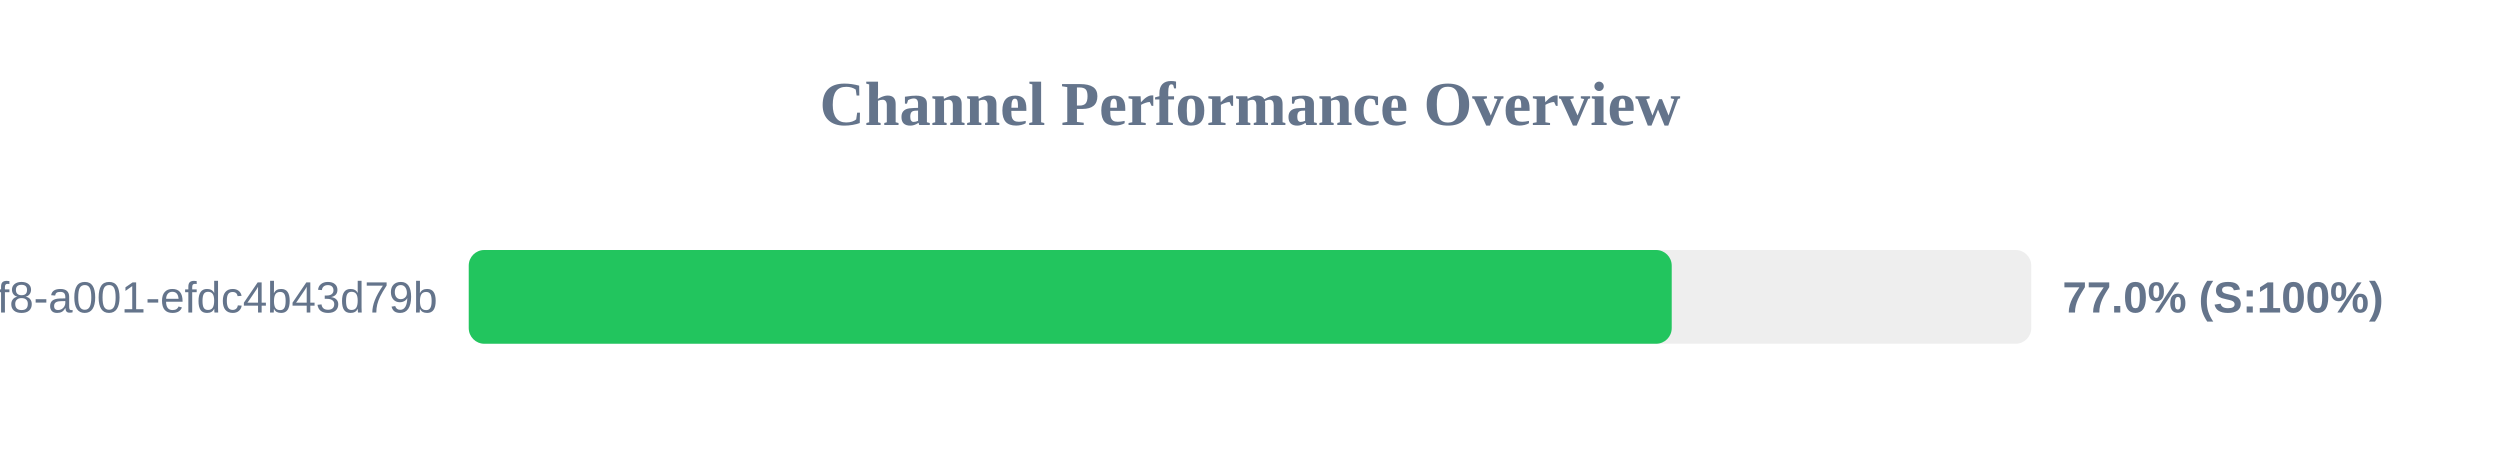
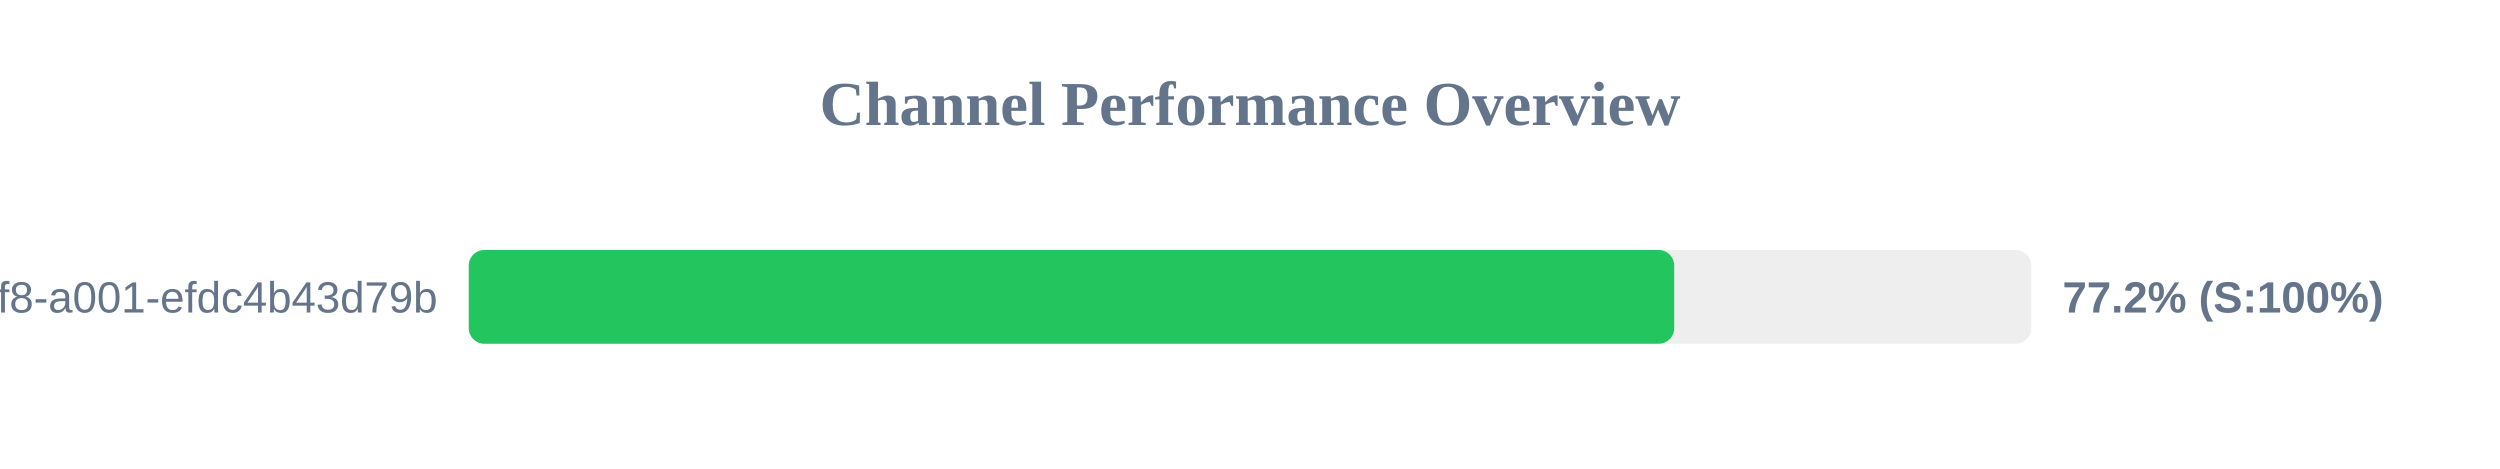
<svg xmlns="http://www.w3.org/2000/svg" width="800" height="150" version="1.1">
  <style>
        .row { font: 14px Arial; fill: #64748b; }
        .score { font: bold 14px Arial; fill: #64748b; }
    </style>
  <text x="400" y="40" text-anchor="middle" font-size="20px" font-weight="bold" fill="#64748b">Channel Performance Overview</text>
  <rect x="150" y="80" width="500" height="30" fill="#eee" rx="5" />
-   <rect x="150" y="80" width="384.95" height="30" fill="#22c55e" rx="5" />
+   <rect x="150" y="80" width="385.75" height="30" fill="#22c55e" rx="5" />
  <text x="140" y="100" text-anchor="end" class="row">?uuid=1fdb6b30-5371-4ff8-a001-efdc4b43d79b</text>
-   <text x="660" y="100" text-anchor="start" class="score">77.0% (S:100%)</text>
+   <text x="660" y="100" text-anchor="start" class="score">77.2% (S:100%)</text>
</svg>
